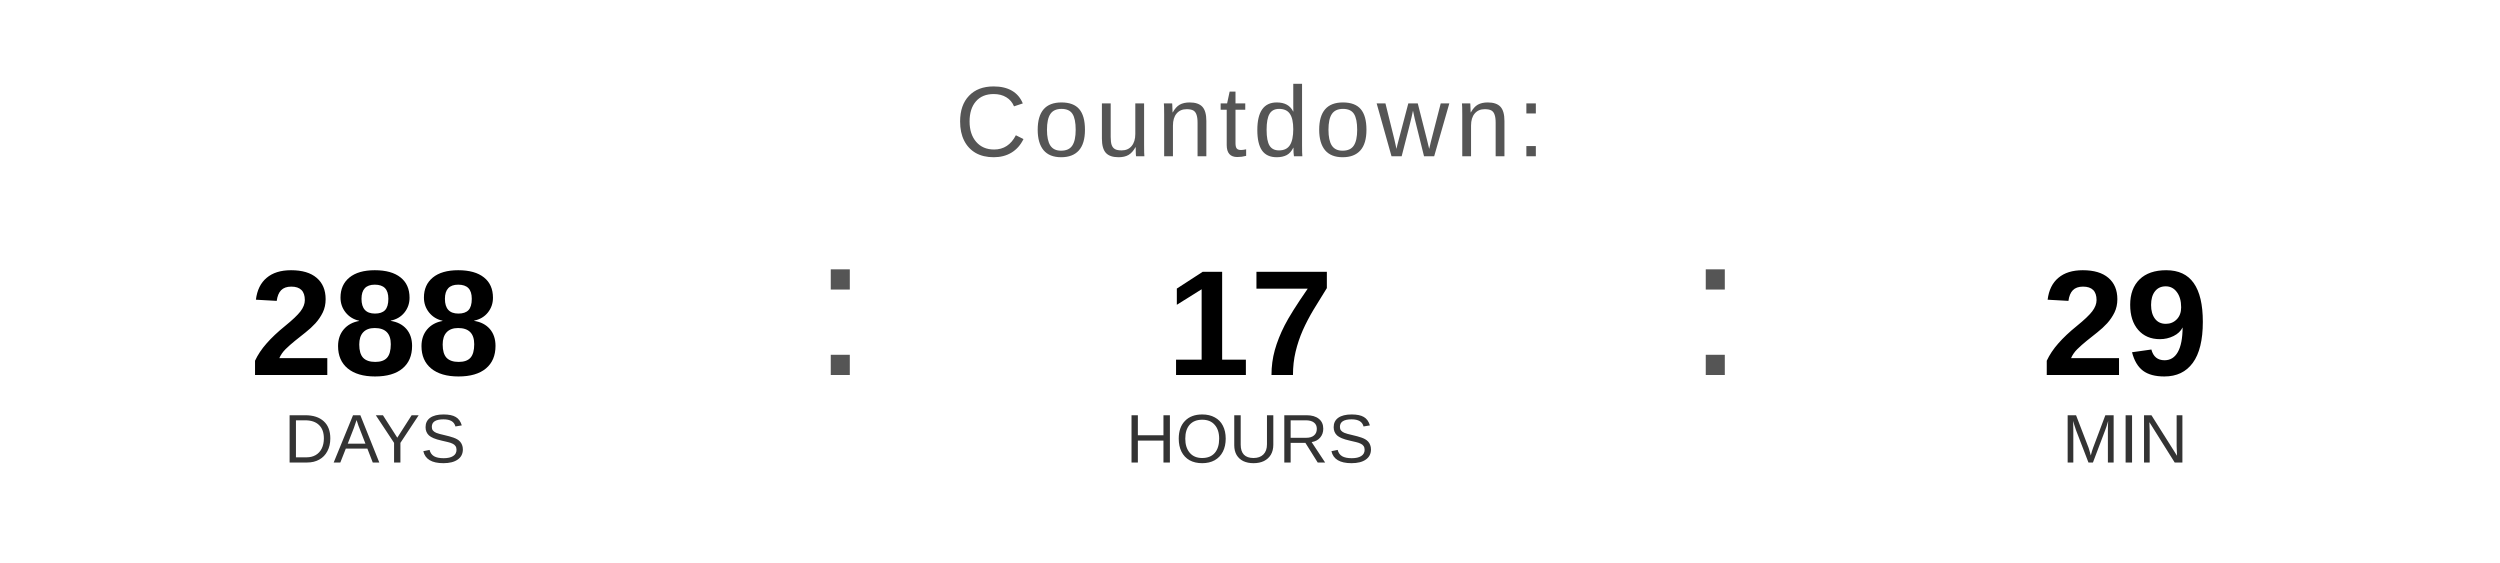
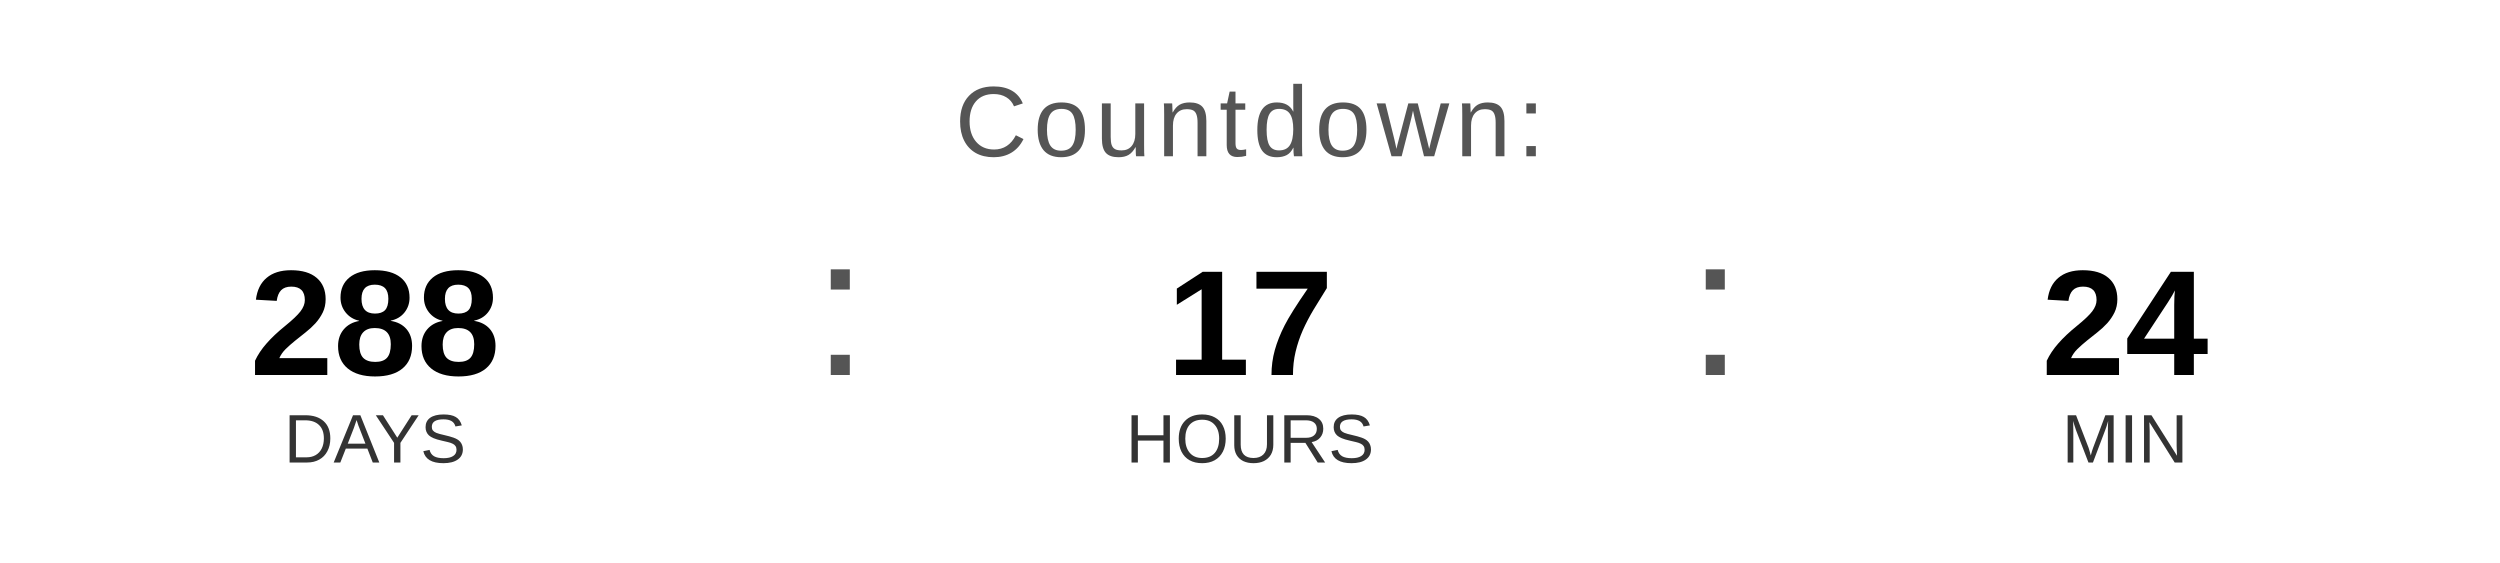
<svg xmlns="http://www.w3.org/2000/svg" width="400" height="90" viewBox="0 0 400 90">
  <text x="200" y="25" font-family="Arial, Helvetica, sans-serif" font-size="16" fill="#555555" text-anchor="middle" letter-spacing="1">
    Countdown:
  </text>
  <text x="60" y="60" font-family="Arial, Helvetica, sans-serif" font-size="24" font-weight="bold" fill="#000000" text-anchor="middle">288</text>
  <text x="60" y="74" font-family="Arial, Helvetica, sans-serif" font-size="11" fill="#333333" text-anchor="middle">DAYS</text>
  <text x="130" y="60" font-family="Arial, sans-serif" font-size="32" fill="#555555">:</text>
  <text x="200" y="60" font-family="Arial, Helvetica, sans-serif" font-size="24" font-weight="bold" fill="#000000" text-anchor="middle">17</text>
  <text x="200" y="74" font-family="Arial, Helvetica, sans-serif" font-size="11" fill="#333333" text-anchor="middle">HOURS</text>
  <text x="270" y="60" font-family="Arial, sans-serif" font-size="32" fill="#555555">:</text>
-   <text x="340" y="60" font-family="Arial, Helvetica, sans-serif" font-size="24" font-weight="bold" fill="#000000" text-anchor="middle">29</text>
+   <text x="340" y="60" font-family="Arial, Helvetica, sans-serif" font-size="24" font-weight="bold" fill="#000000" text-anchor="middle">24</text>
  <text x="340" y="74" font-family="Arial, Helvetica, sans-serif" font-size="11" fill="#333333" text-anchor="middle">MIN</text>
</svg>
